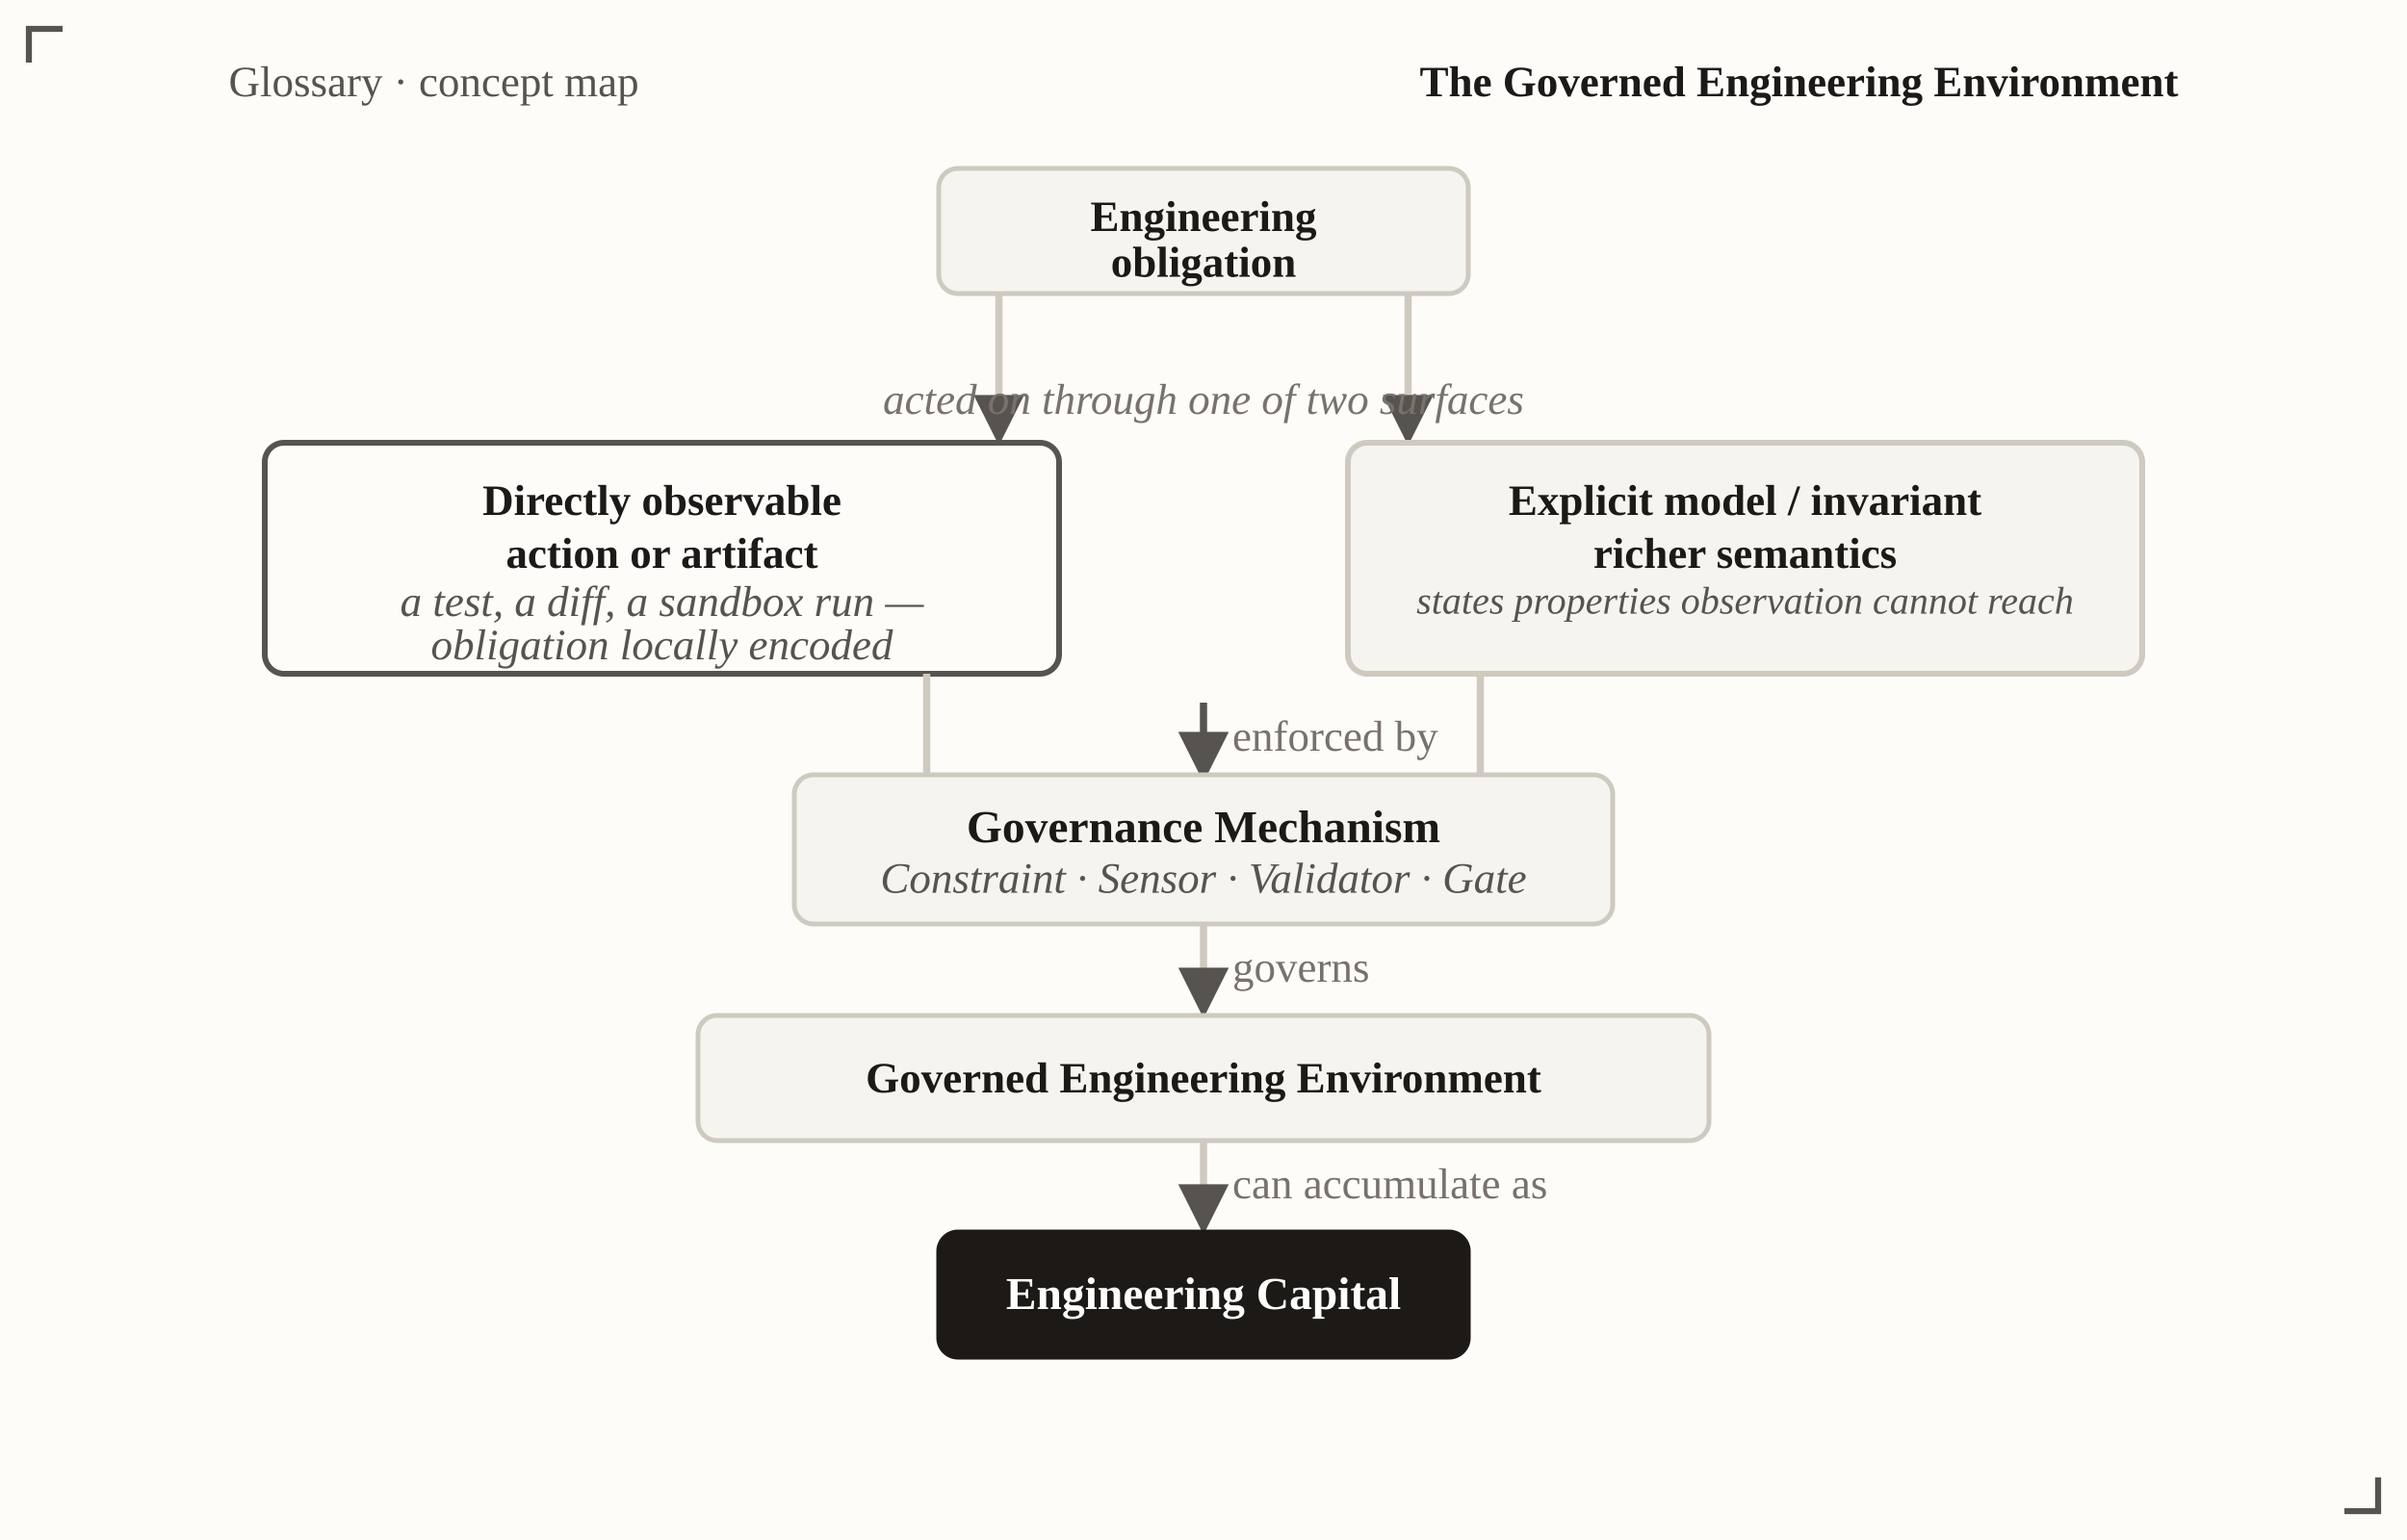
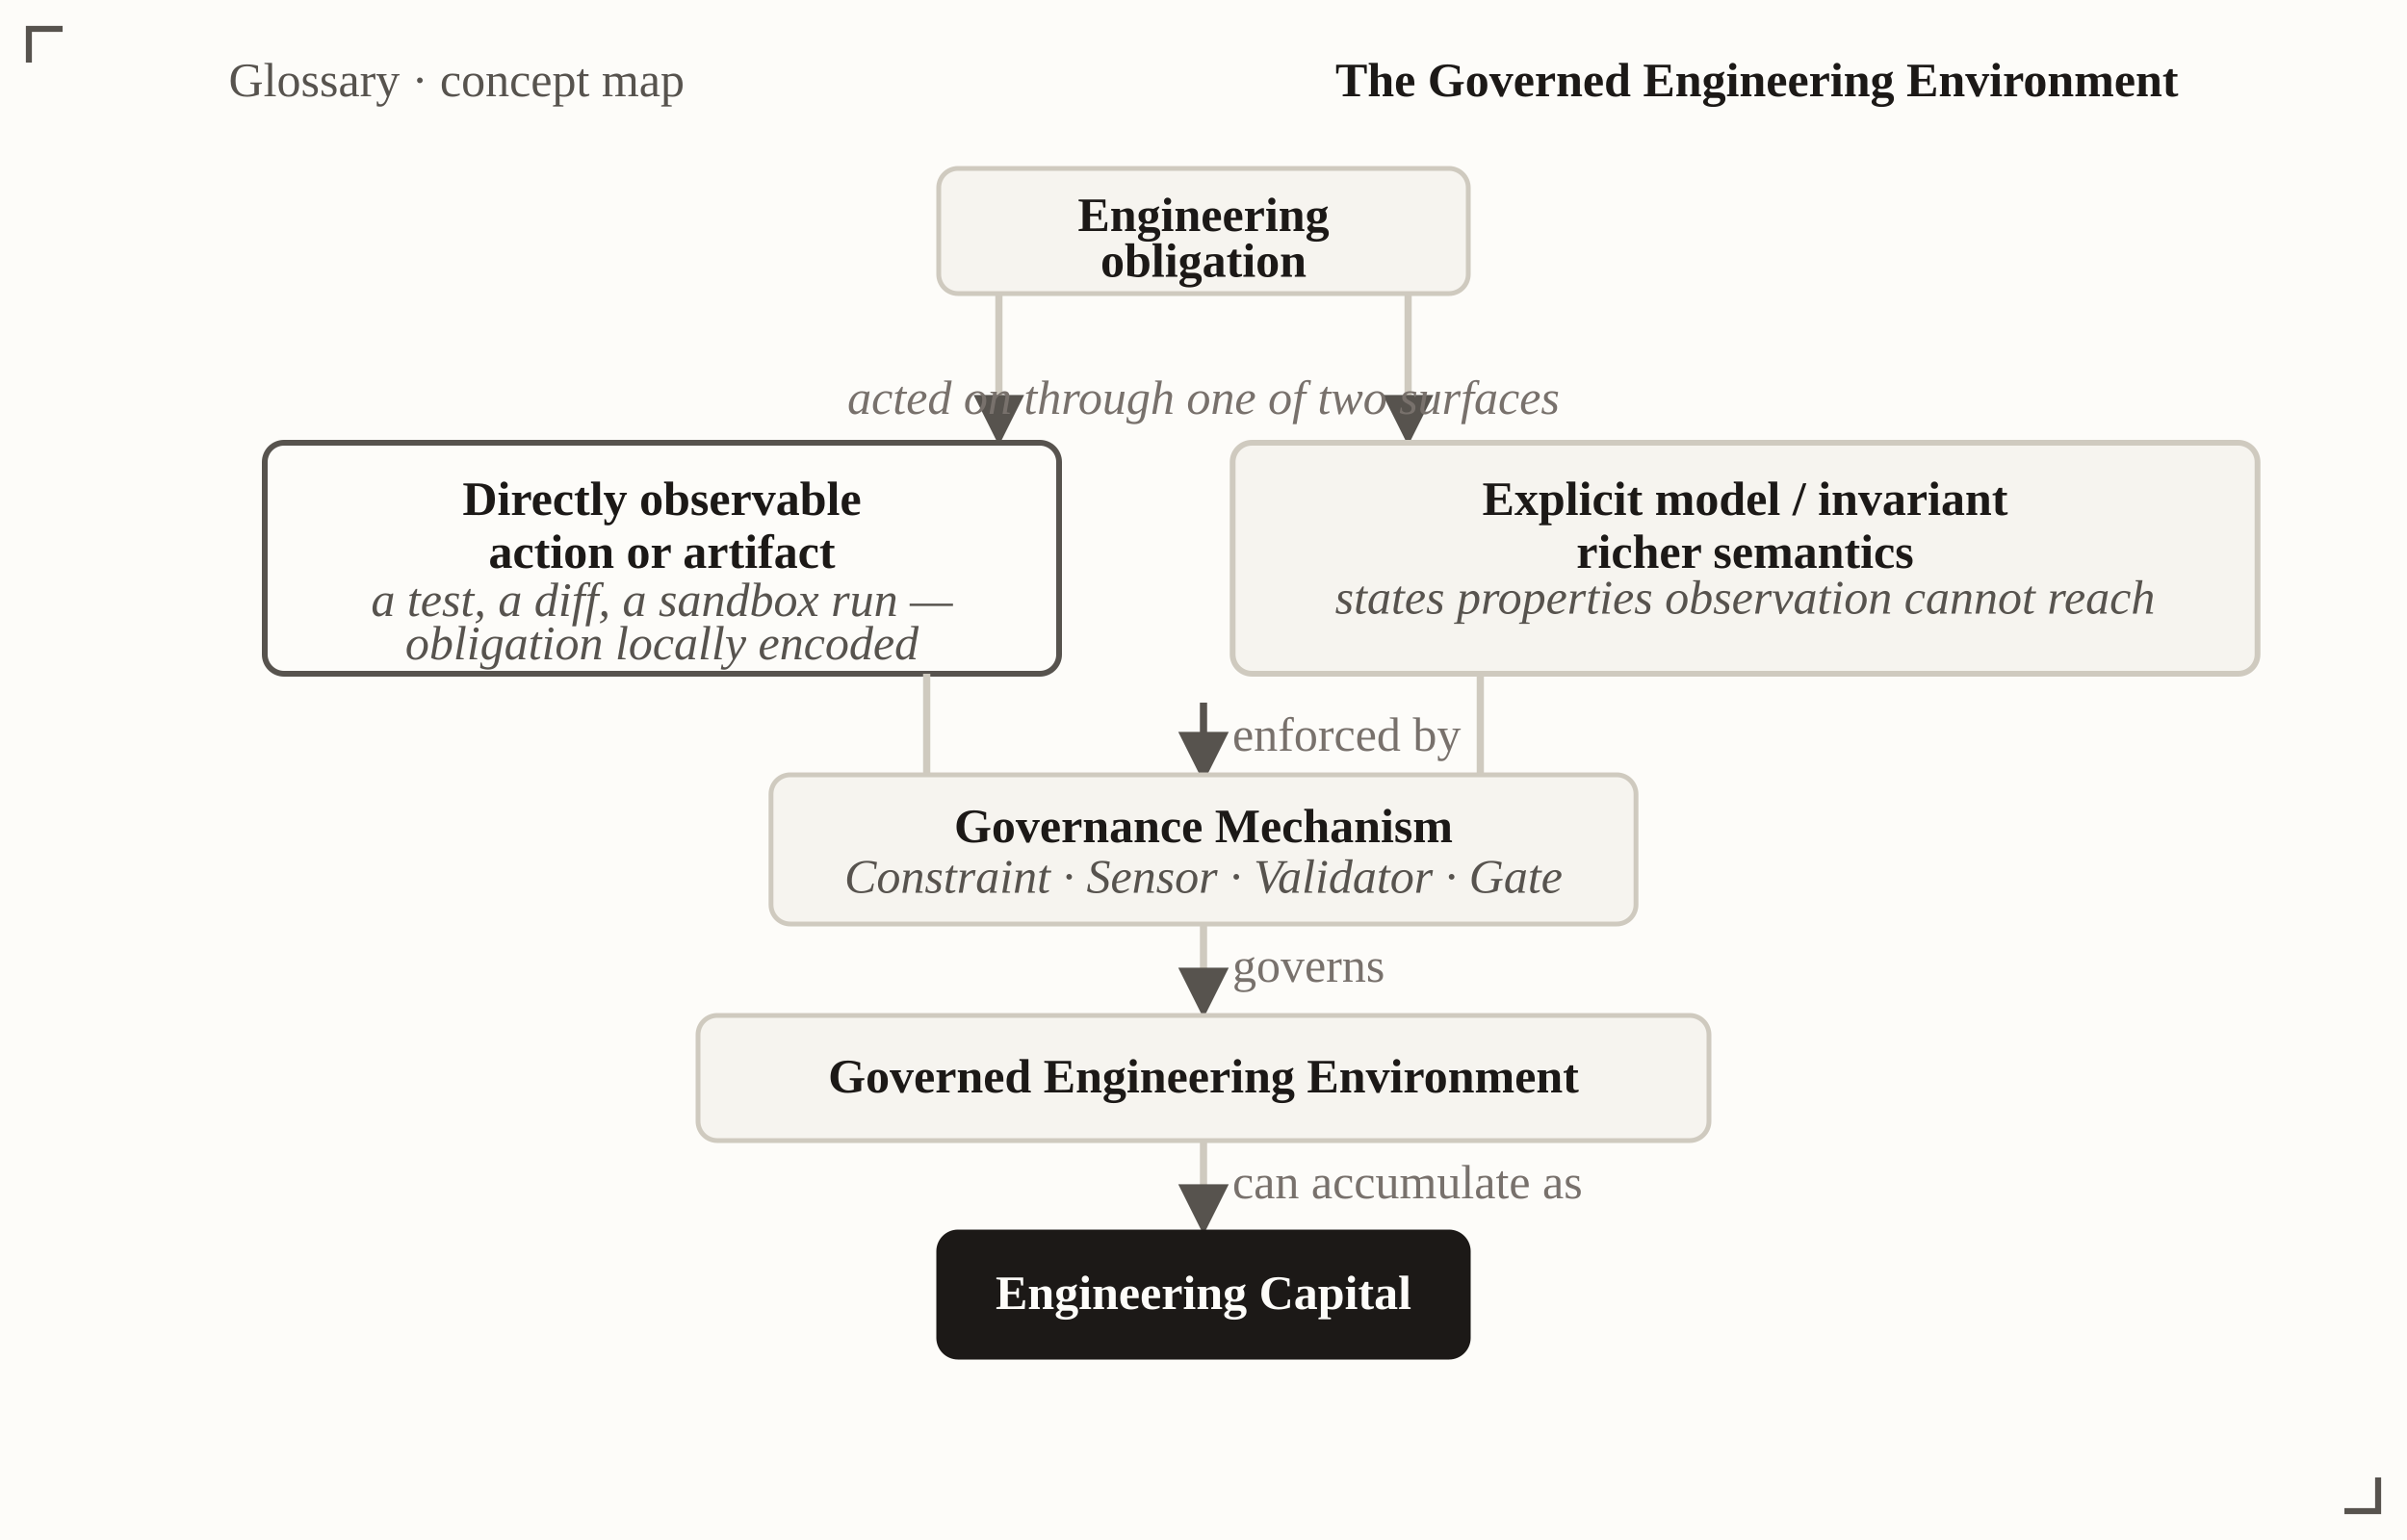
<svg xmlns="http://www.w3.org/2000/svg" viewBox="0 0 1000 640" font-family="Georgia, 'Times New Roman', serif" role="img" aria-label="Two-input control flow: an engineering obligation is acted on either through a directly observable action or artifact, with the obligation locally encoded, or through an explicit model or invariant with richer semantics; both join at the governance mechanism, which governs an environment that compounds into engineering capital">
  <defs>
    <marker id="vh-gee2" viewBox="0 0 10 10" refX="8.5" refY="5" markerWidth="7" markerHeight="7" orient="auto-start-reverse">
      <path d="M0,0 L10,5 L0,10 z" fill="#57534e" />
    </marker>
  </defs>
  <rect x="0" y="0" width="1000" height="640" fill="#fdfcf9" />
-   <text x="95" y="40" font-size="18" fill="#57534e">Glossary · concept map</text>
-   <text x="905" y="40" text-anchor="end" font-size="18" font-weight="bold" fill="#1c1917">The Governed Engineering Environment</text>
+   <text x="95" y="40" font-size="20" fill="#57534e">Glossary · concept map</text>
+   <text x="905" y="40" text-anchor="end" font-size="20" font-weight="bold" fill="#1c1917">The Governed Engineering Environment</text>
  <rect id="obligation" x="390" y="70" width="220" height="52" rx="8" fill="#f6f4ef" stroke="#cfcabf" stroke-width="2" />
-   <text x="500" y="96" text-anchor="middle" font-size="18" font-weight="bold" fill="#1c1917">Engineering</text>
-   <text x="500" y="115" text-anchor="middle" font-size="18" font-weight="bold" fill="#1c1917">obligation</text>
+   <text x="500" y="96" text-anchor="middle" font-size="20" font-weight="bold" fill="#1c1917">Engineering</text>
+   <text x="500" y="115" text-anchor="middle" font-size="20" font-weight="bold" fill="#1c1917">obligation</text>
  <path d="M415,122 L415,182" fill="none" stroke="#cfcabf" stroke-width="3" marker-end="url(#vh-gee2)" />
  <path d="M585,122 L585,182" fill="none" stroke="#cfcabf" stroke-width="3" marker-end="url(#vh-gee2)" />
-   <text x="500" y="172" text-anchor="middle" font-size="18" font-style="italic" fill="#78716c">acted on through one of two surfaces</text>
+   <text x="500" y="172" text-anchor="middle" font-size="20" font-style="italic" fill="#78716c">acted on through one of two surfaces</text>
  <rect id="directly-observable" x="110" y="184" width="330" height="96" rx="8" fill="#fdfcf9" stroke="#57534e" stroke-width="2.4" />
-   <text x="275" y="214" text-anchor="middle" font-size="18" font-weight="bold" fill="#1c1917">Directly observable</text>
-   <text x="275" y="236" text-anchor="middle" font-size="18" font-weight="bold" fill="#1c1917">action or artifact</text>
-   <text x="275" y="256" text-anchor="middle" font-size="18" font-style="italic" fill="#57534e">a test, a diff, a sandbox run —</text>
-   <text x="275" y="274" text-anchor="middle" font-size="18" font-style="italic" fill="#57534e">obligation locally encoded</text>
-   <rect id="explicit-model" x="560" y="184" width="330" height="96" rx="8" fill="#f6f4ef" stroke="#cfcabf" stroke-width="2.4" />
-   <text x="725" y="214" text-anchor="middle" font-size="18" font-weight="bold" fill="#1c1917">Explicit model / invariant</text>
-   <text x="725" y="236" text-anchor="middle" font-size="18" font-weight="bold" fill="#1c1917">richer semantics</text>
-   <text x="725" y="255" text-anchor="middle" font-size="16.03" font-style="italic" fill="#57534e">states properties observation cannot reach</text>
+   <text x="275" y="214" text-anchor="middle" font-size="20" font-weight="bold" fill="#1c1917">Directly observable</text>
+   <text x="275" y="236" text-anchor="middle" font-size="20" font-weight="bold" fill="#1c1917">action or artifact</text>
+   <text x="275" y="256" text-anchor="middle" font-size="20" font-style="italic" fill="#57534e">a test, a diff, a sandbox run —</text>
+   <text x="275" y="274" text-anchor="middle" font-size="20" font-style="italic" fill="#57534e">obligation locally encoded</text>
+   <rect id="explicit-model" x="512.11" y="184" width="425.79" height="96" rx="8" fill="#f6f4ef" stroke="#cfcabf" stroke-width="2.4" />
+   <text x="725" y="214" text-anchor="middle" font-size="20" font-weight="bold" fill="#1c1917">Explicit model / invariant</text>
+   <text x="725" y="236" text-anchor="middle" font-size="20" font-weight="bold" fill="#1c1917">richer semantics</text>
+   <text x="725" y="255" text-anchor="middle" font-size="20" font-style="italic" fill="#57534e">states properties observation cannot reach</text>
  <path d="M385,280 L385,322" fill="none" stroke="#cfcabf" stroke-width="3" />
  <path d="M615,280 L615,322" fill="none" stroke="#cfcabf" stroke-width="3" />
  <path d="M500,292 L500,322" fill="none" stroke="#57534e" stroke-width="3" marker-end="url(#vh-gee2)" />
-   <text x="512" y="312" font-size="18" fill="#78716c">enforced by</text>
-   <rect id="gov-mechanism" x="330" y="322" width="340" height="62" rx="8" fill="#f6f4ef" stroke="#cfcabf" stroke-width="2" />
-   <text x="500" y="350" text-anchor="middle" font-size="19" font-weight="bold" fill="#1c1917">Governance Mechanism</text>
-   <text x="500" y="371" text-anchor="middle" font-size="18" font-style="italic" fill="#57534e">Constraint · Sensor · Validator · Gate</text>
+   <text x="512" y="312" font-size="20" fill="#78716c">enforced by</text>
+   <rect id="gov-mechanism" x="320.32" y="322" width="359.36" height="62" rx="8" fill="#f6f4ef" stroke="#cfcabf" stroke-width="2" />
+   <text x="500" y="350" text-anchor="middle" font-size="20" font-weight="bold" fill="#1c1917">Governance Mechanism</text>
+   <text x="500" y="371" text-anchor="middle" font-size="20" font-style="italic" fill="#57534e">Constraint · Sensor · Validator · Gate</text>
  <line x1="500" y1="384" x2="500" y2="420" stroke="#cfcabf" stroke-width="3" marker-end="url(#vh-gee2)" />
-   <text x="512" y="408" font-size="18" fill="#78716c">governs</text>
+   <text x="512" y="408" font-size="20" fill="#78716c">governs</text>
  <rect id="gee" x="290" y="422" width="420" height="52" rx="8" fill="#f6f4ef" stroke="#cfcabf" stroke-width="2" />
-   <text x="500" y="454" text-anchor="middle" font-size="18" font-weight="bold" fill="#1c1917">Governed Engineering Environment</text>
+   <text x="500" y="454" text-anchor="middle" font-size="20" font-weight="bold" fill="#1c1917">Governed Engineering Environment</text>
  <line x1="500" y1="474" x2="500" y2="510" stroke="#cfcabf" stroke-width="3" marker-end="url(#vh-gee2)" />
-   <text x="512" y="498" font-size="18" fill="#78716c">can accumulate as</text>
+   <text x="512" y="498" font-size="20" fill="#78716c">can accumulate as</text>
  <rect id="eng-capital" x="390" y="512" width="220" height="52" rx="8" fill="#1c1917" stroke="#1c1917" stroke-width="2" />
-   <text x="500" y="544" text-anchor="middle" font-size="19" font-weight="bold" fill="#fdfcf9">Engineering Capital</text>
+   <text x="500" y="544" text-anchor="middle" font-size="20" font-weight="bold" fill="#fdfcf9">Engineering Capital</text>
  <g fill="none" stroke="#57534e" stroke-width="2.5">
    <path d="M26,12 L12,12 L12,26" />
    <path d="M974,628 L988,628 L988,614" />
  </g>
</svg>
